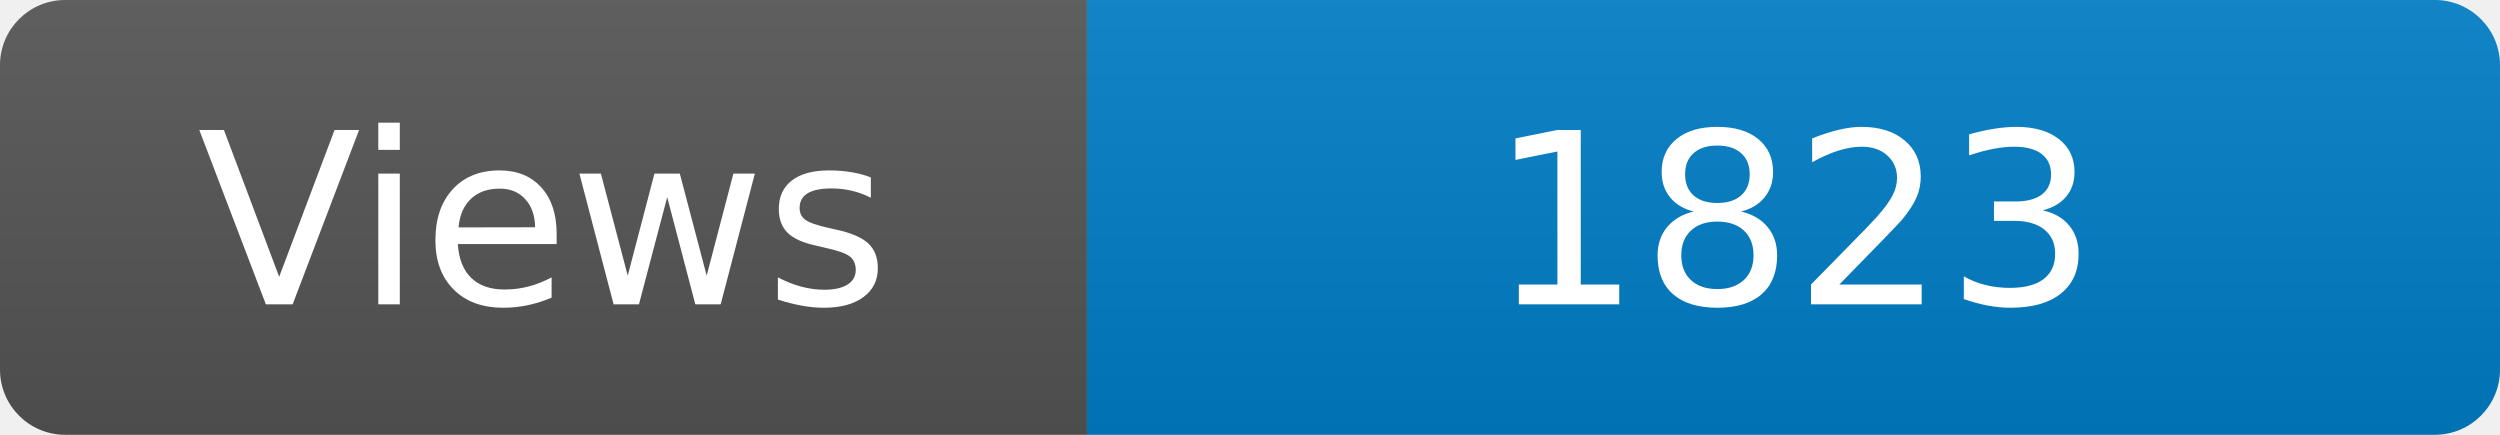
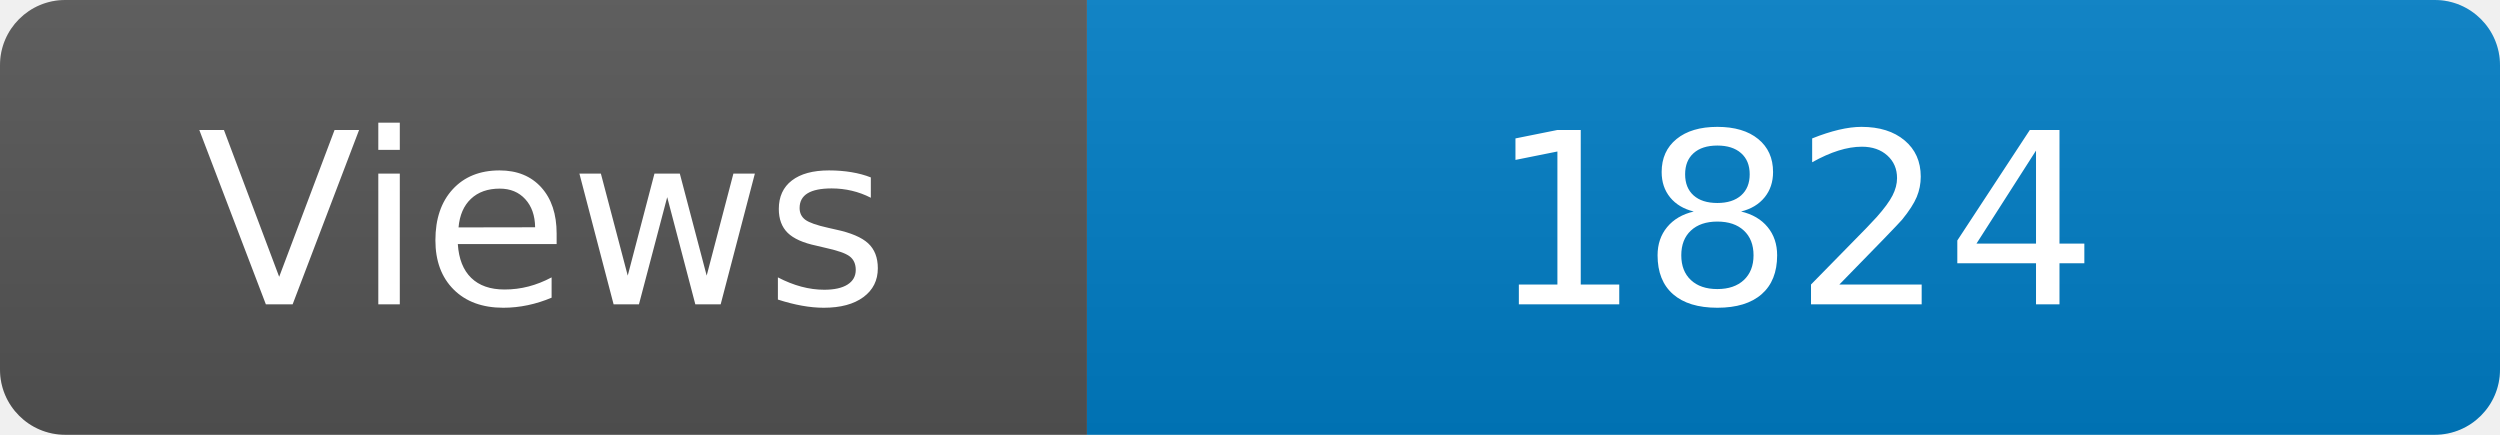
<svg xmlns="http://www.w3.org/2000/svg" width="115" height="20" role="img" aria-label="Maintained?: yes">
  <linearGradient id="s" x2="0" y2="100%">
    <stop offset="0" stop-color="#bbb" stop-opacity=".1" />
    <stop offset="1" stop-opacity=".1" />
  </linearGradient>
  <clipPath id="r">
    <rect width="115" height="20" rx="3" fill="#fff" />
  </clipPath>
  <g clip-path="url(#r)">
    <rect width="50" height="20" fill="#555" />
    <rect x="50" width="160" height="20" fill="#007ec6" />
    <rect width="115" height="20" fill="url(#s)" />
  </g>
  <g fill="#fff" text-anchor="middle" font-family="Verdana,Geneva,DejaVu Sans,sans-serif" font-size="110">
    <text x="250" y="140" transform="scale(.1)" fill="#fff">Views</text>
-     <text x="825" y="140" transform="scale(.1)" fill="#fff">1823</text>
+     <text x="825" y="140" transform="scale(.1)" fill="#fff">1824</text>
  </g>
</svg>
